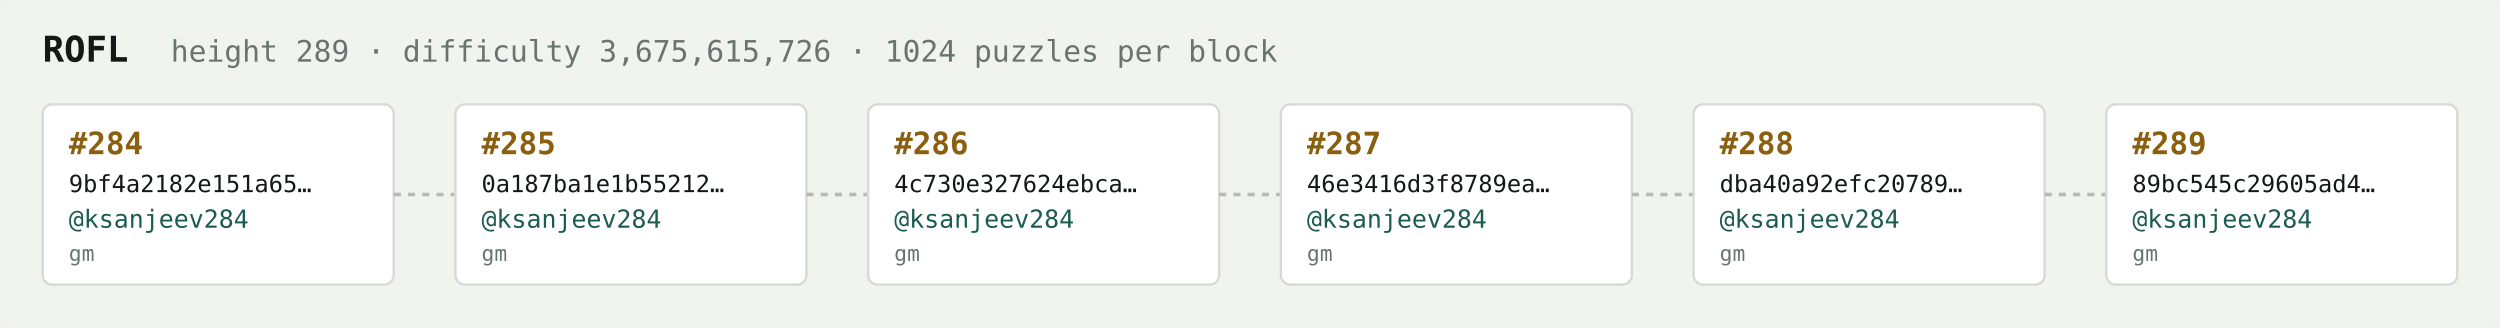
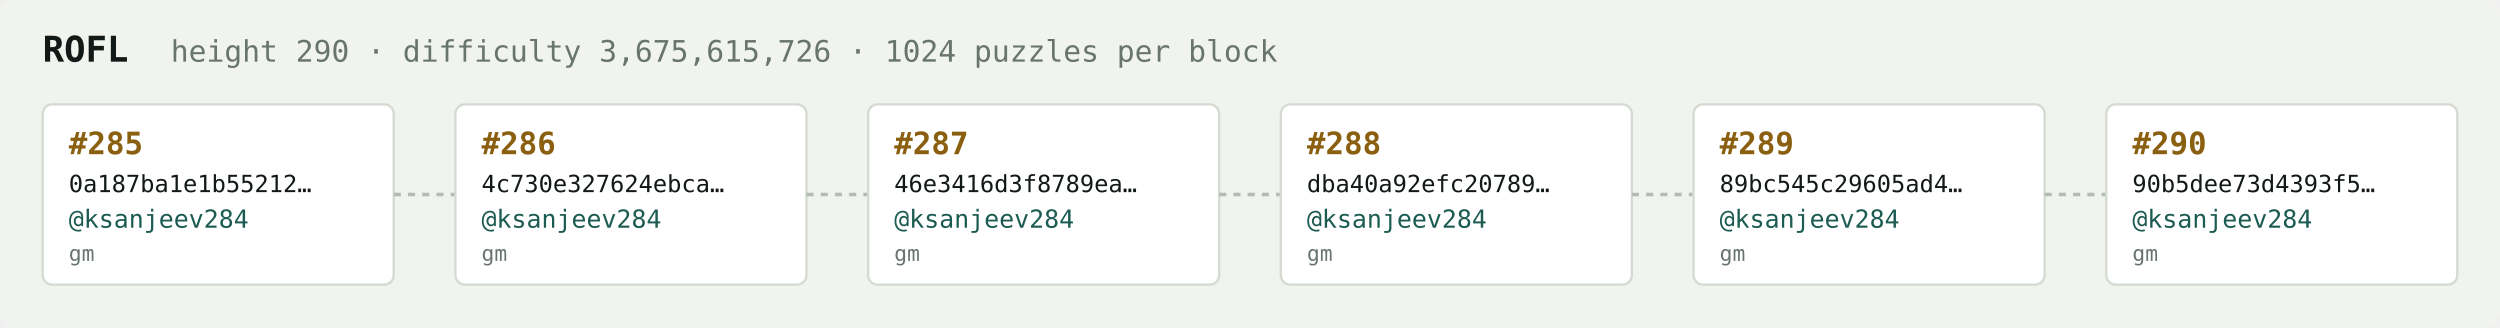
<svg xmlns="http://www.w3.org/2000/svg" width="1054" height="138" viewBox="0 0 1054 138" font-family="ui-monospace,SFMono-Regular,Menlo,monospace">
  <rect fill="#f1f3ef" width="1054" height="138" rx="6" />
  <text x="18" y="26" fill="#121916" font-size="15" font-weight="700">ROFL</text>
-   <text x="72" y="26" fill="#68746e" font-size="12.5">height 289 · difficulty 3,675,615,726 · 1024 puzzles per block</text>
+   <text x="72" y="26" fill="#68746e" font-size="12.5">height 290 · difficulty 3,675,615,726 · 1024 puzzles per block</text>
  <rect x="18" y="44" width="148" height="76" rx="4" fill="#ffffff" stroke="#d5dbd2" stroke-width="1" />
-   <text x="29" y="65" fill="#8a5f10" font-size="13" font-weight="700">#284</text>
-   <text x="29" y="81" fill="#121916" font-size="10">9bf4a2182e151a65…</text>
+   <text x="29" y="65" fill="#8a5f10" font-size="13" font-weight="700">#285</text>
+   <text x="29" y="81" fill="#121916" font-size="10">0a187ba1e1b55212…</text>
  <text x="29" y="96" fill="#1c5b52" font-size="10.5">@ksanjeev284</text>
  <text x="29" y="110" fill="#68746e" font-size="9">gm</text>
  <line x1="166" y1="82.0" x2="192" y2="82.0" stroke="#b3bcb4" stroke-width="1.5" stroke-dasharray="3 3" />
  <rect x="192" y="44" width="148" height="76" rx="4" fill="#ffffff" stroke="#d5dbd2" stroke-width="1" />
-   <text x="203" y="65" fill="#8a5f10" font-size="13" font-weight="700">#285</text>
-   <text x="203" y="81" fill="#121916" font-size="10">0a187ba1e1b55212…</text>
+   <text x="203" y="65" fill="#8a5f10" font-size="13" font-weight="700">#286</text>
+   <text x="203" y="81" fill="#121916" font-size="10">4c730e327624ebca…</text>
  <text x="203" y="96" fill="#1c5b52" font-size="10.5">@ksanjeev284</text>
  <text x="203" y="110" fill="#68746e" font-size="9">gm</text>
  <line x1="340" y1="82.0" x2="366" y2="82.0" stroke="#b3bcb4" stroke-width="1.5" stroke-dasharray="3 3" />
  <rect x="366" y="44" width="148" height="76" rx="4" fill="#ffffff" stroke="#d5dbd2" stroke-width="1" />
-   <text x="377" y="65" fill="#8a5f10" font-size="13" font-weight="700">#286</text>
-   <text x="377" y="81" fill="#121916" font-size="10">4c730e327624ebca…</text>
+   <text x="377" y="65" fill="#8a5f10" font-size="13" font-weight="700">#287</text>
+   <text x="377" y="81" fill="#121916" font-size="10">46e3416d3f8789ea…</text>
  <text x="377" y="96" fill="#1c5b52" font-size="10.5">@ksanjeev284</text>
  <text x="377" y="110" fill="#68746e" font-size="9">gm</text>
  <line x1="514" y1="82.0" x2="540" y2="82.0" stroke="#b3bcb4" stroke-width="1.5" stroke-dasharray="3 3" />
  <rect x="540" y="44" width="148" height="76" rx="4" fill="#ffffff" stroke="#d5dbd2" stroke-width="1" />
-   <text x="551" y="65" fill="#8a5f10" font-size="13" font-weight="700">#287</text>
-   <text x="551" y="81" fill="#121916" font-size="10">46e3416d3f8789ea…</text>
+   <text x="551" y="65" fill="#8a5f10" font-size="13" font-weight="700">#288</text>
+   <text x="551" y="81" fill="#121916" font-size="10">dba40a92efc20789…</text>
  <text x="551" y="96" fill="#1c5b52" font-size="10.5">@ksanjeev284</text>
  <text x="551" y="110" fill="#68746e" font-size="9">gm</text>
  <line x1="688" y1="82.0" x2="714" y2="82.0" stroke="#b3bcb4" stroke-width="1.5" stroke-dasharray="3 3" />
  <rect x="714" y="44" width="148" height="76" rx="4" fill="#ffffff" stroke="#d5dbd2" stroke-width="1" />
-   <text x="725" y="65" fill="#8a5f10" font-size="13" font-weight="700">#288</text>
-   <text x="725" y="81" fill="#121916" font-size="10">dba40a92efc20789…</text>
+   <text x="725" y="65" fill="#8a5f10" font-size="13" font-weight="700">#289</text>
+   <text x="725" y="81" fill="#121916" font-size="10">89bc545c29605ad4…</text>
  <text x="725" y="96" fill="#1c5b52" font-size="10.5">@ksanjeev284</text>
  <text x="725" y="110" fill="#68746e" font-size="9">gm</text>
  <line x1="862" y1="82.0" x2="888" y2="82.0" stroke="#b3bcb4" stroke-width="1.5" stroke-dasharray="3 3" />
  <rect x="888" y="44" width="148" height="76" rx="4" fill="#ffffff" stroke="#d5dbd2" stroke-width="1" />
-   <text x="899" y="65" fill="#8a5f10" font-size="13" font-weight="700">#289</text>
-   <text x="899" y="81" fill="#121916" font-size="10">89bc545c29605ad4…</text>
+   <text x="899" y="65" fill="#8a5f10" font-size="13" font-weight="700">#290</text>
+   <text x="899" y="81" fill="#121916" font-size="10">90b5dee73d4393f5…</text>
  <text x="899" y="96" fill="#1c5b52" font-size="10.5">@ksanjeev284</text>
  <text x="899" y="110" fill="#68746e" font-size="9">gm</text>
</svg>
